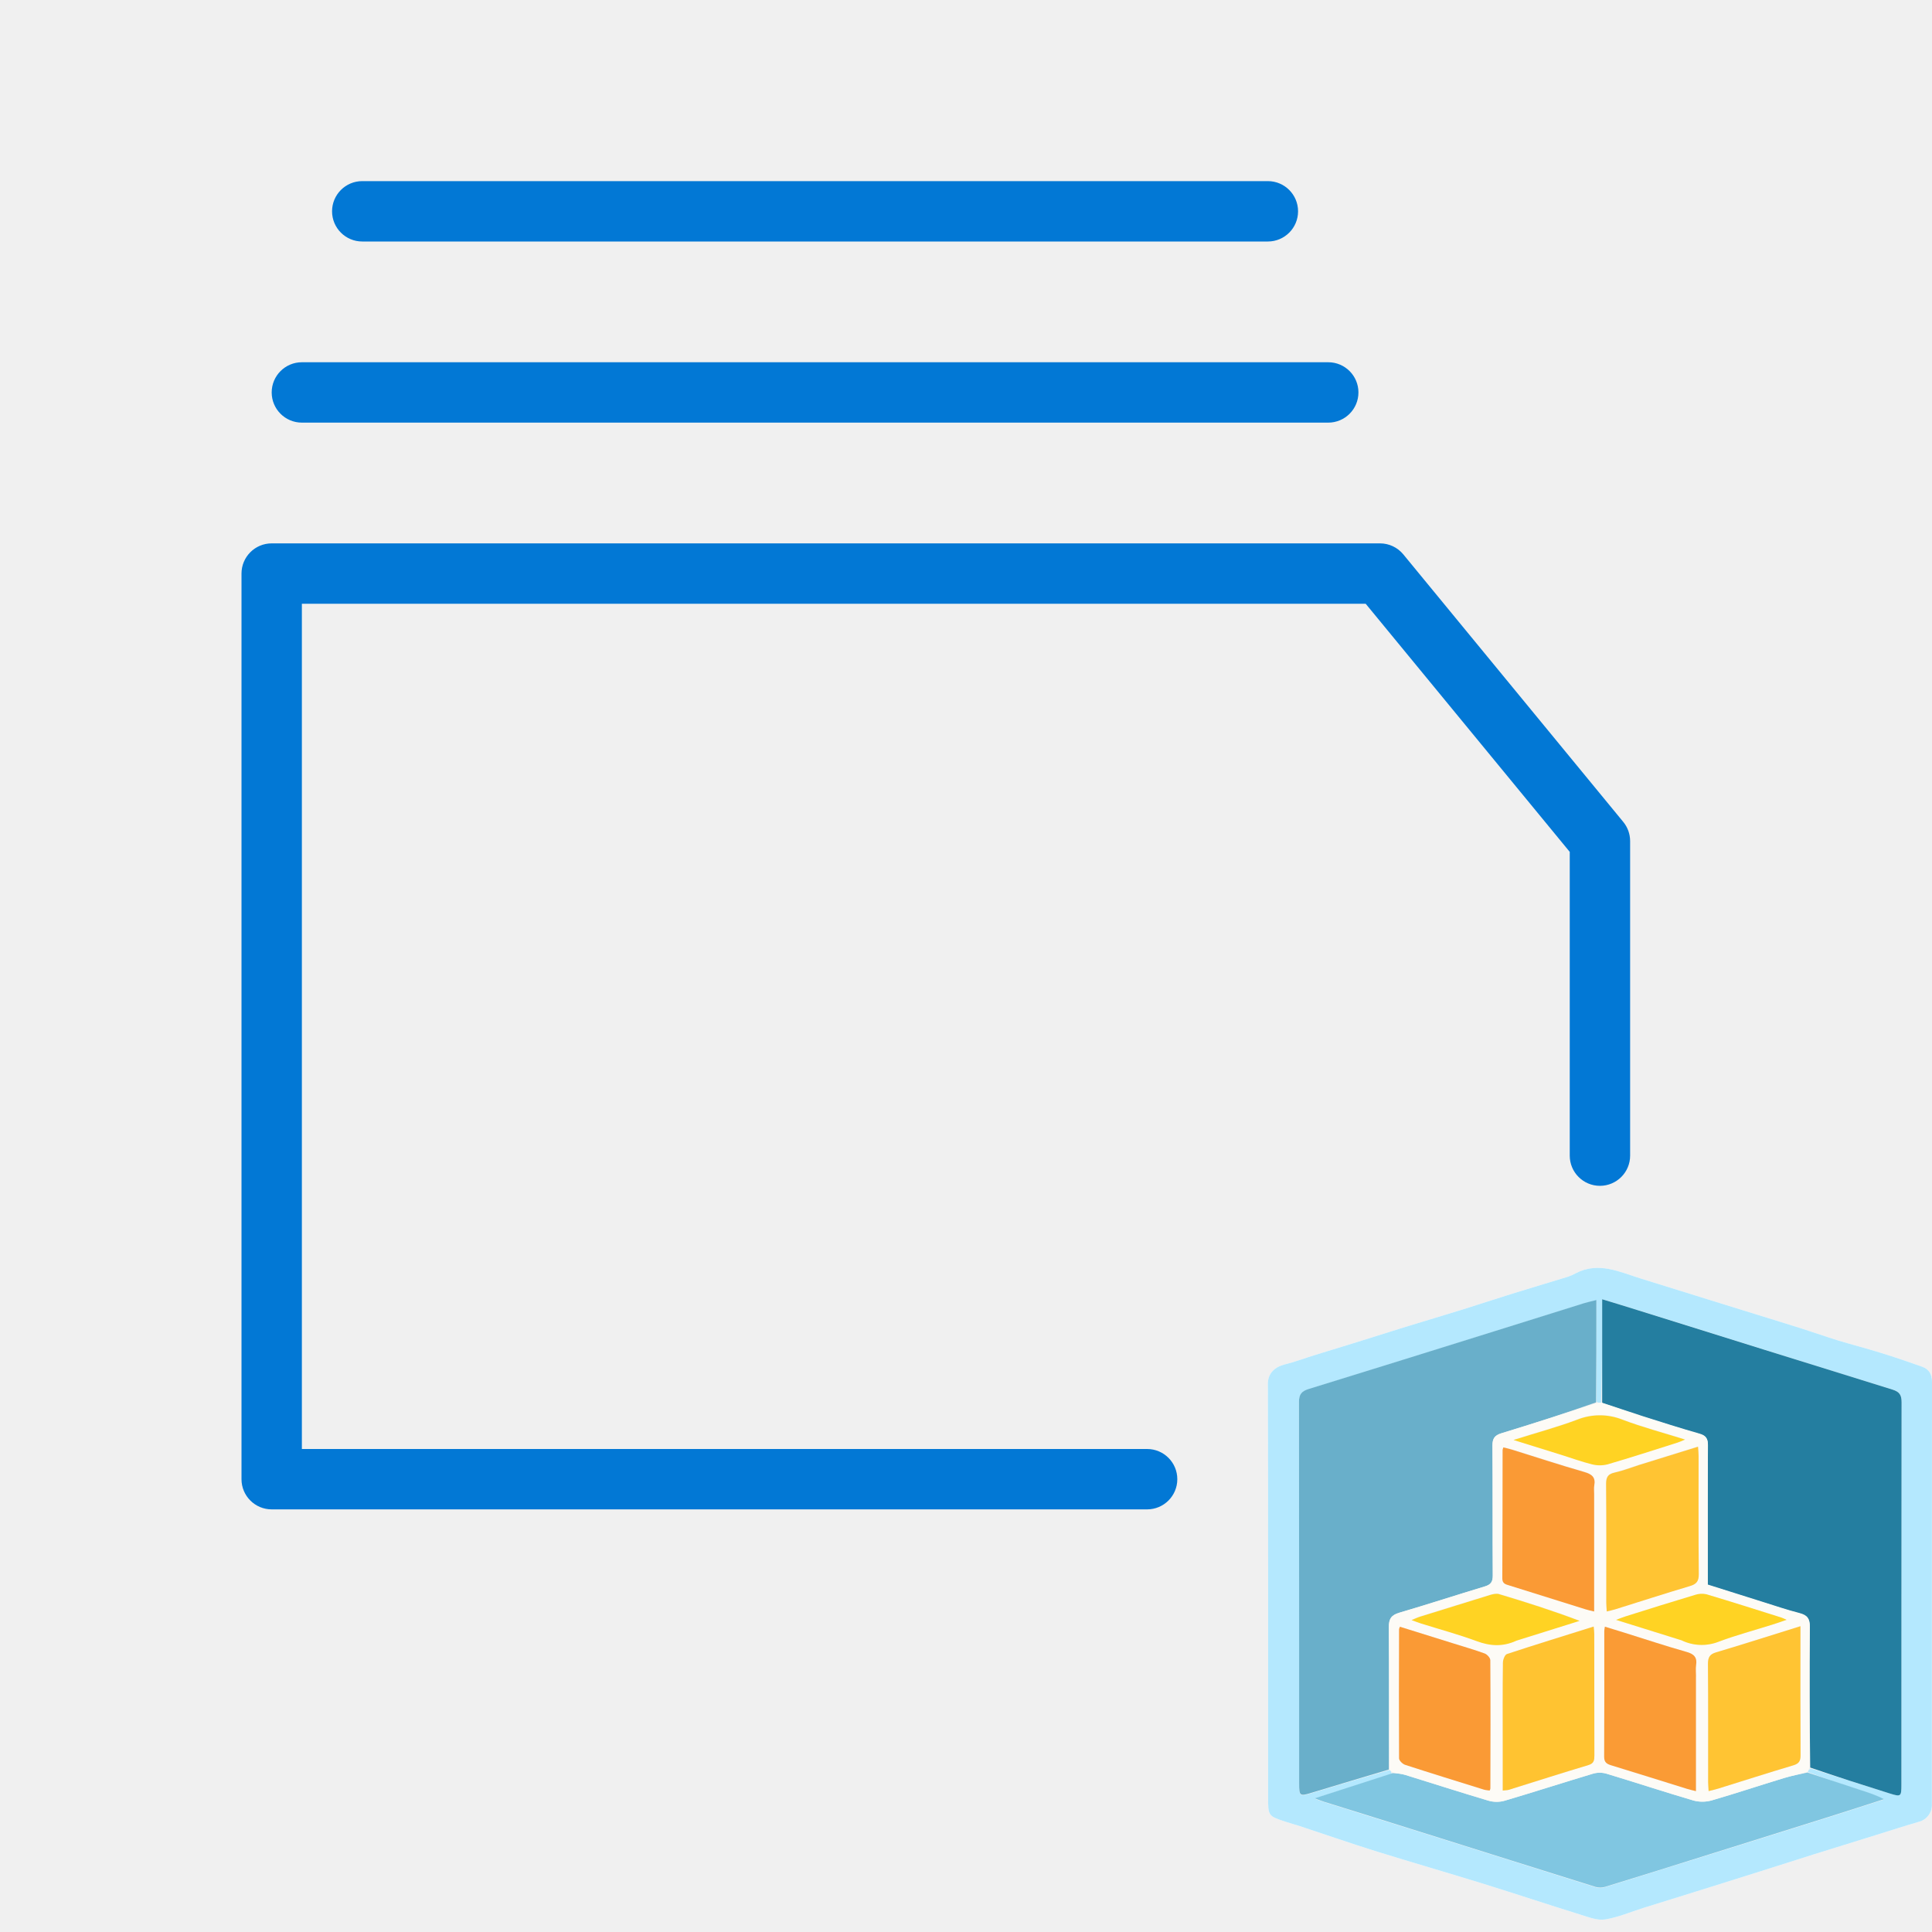
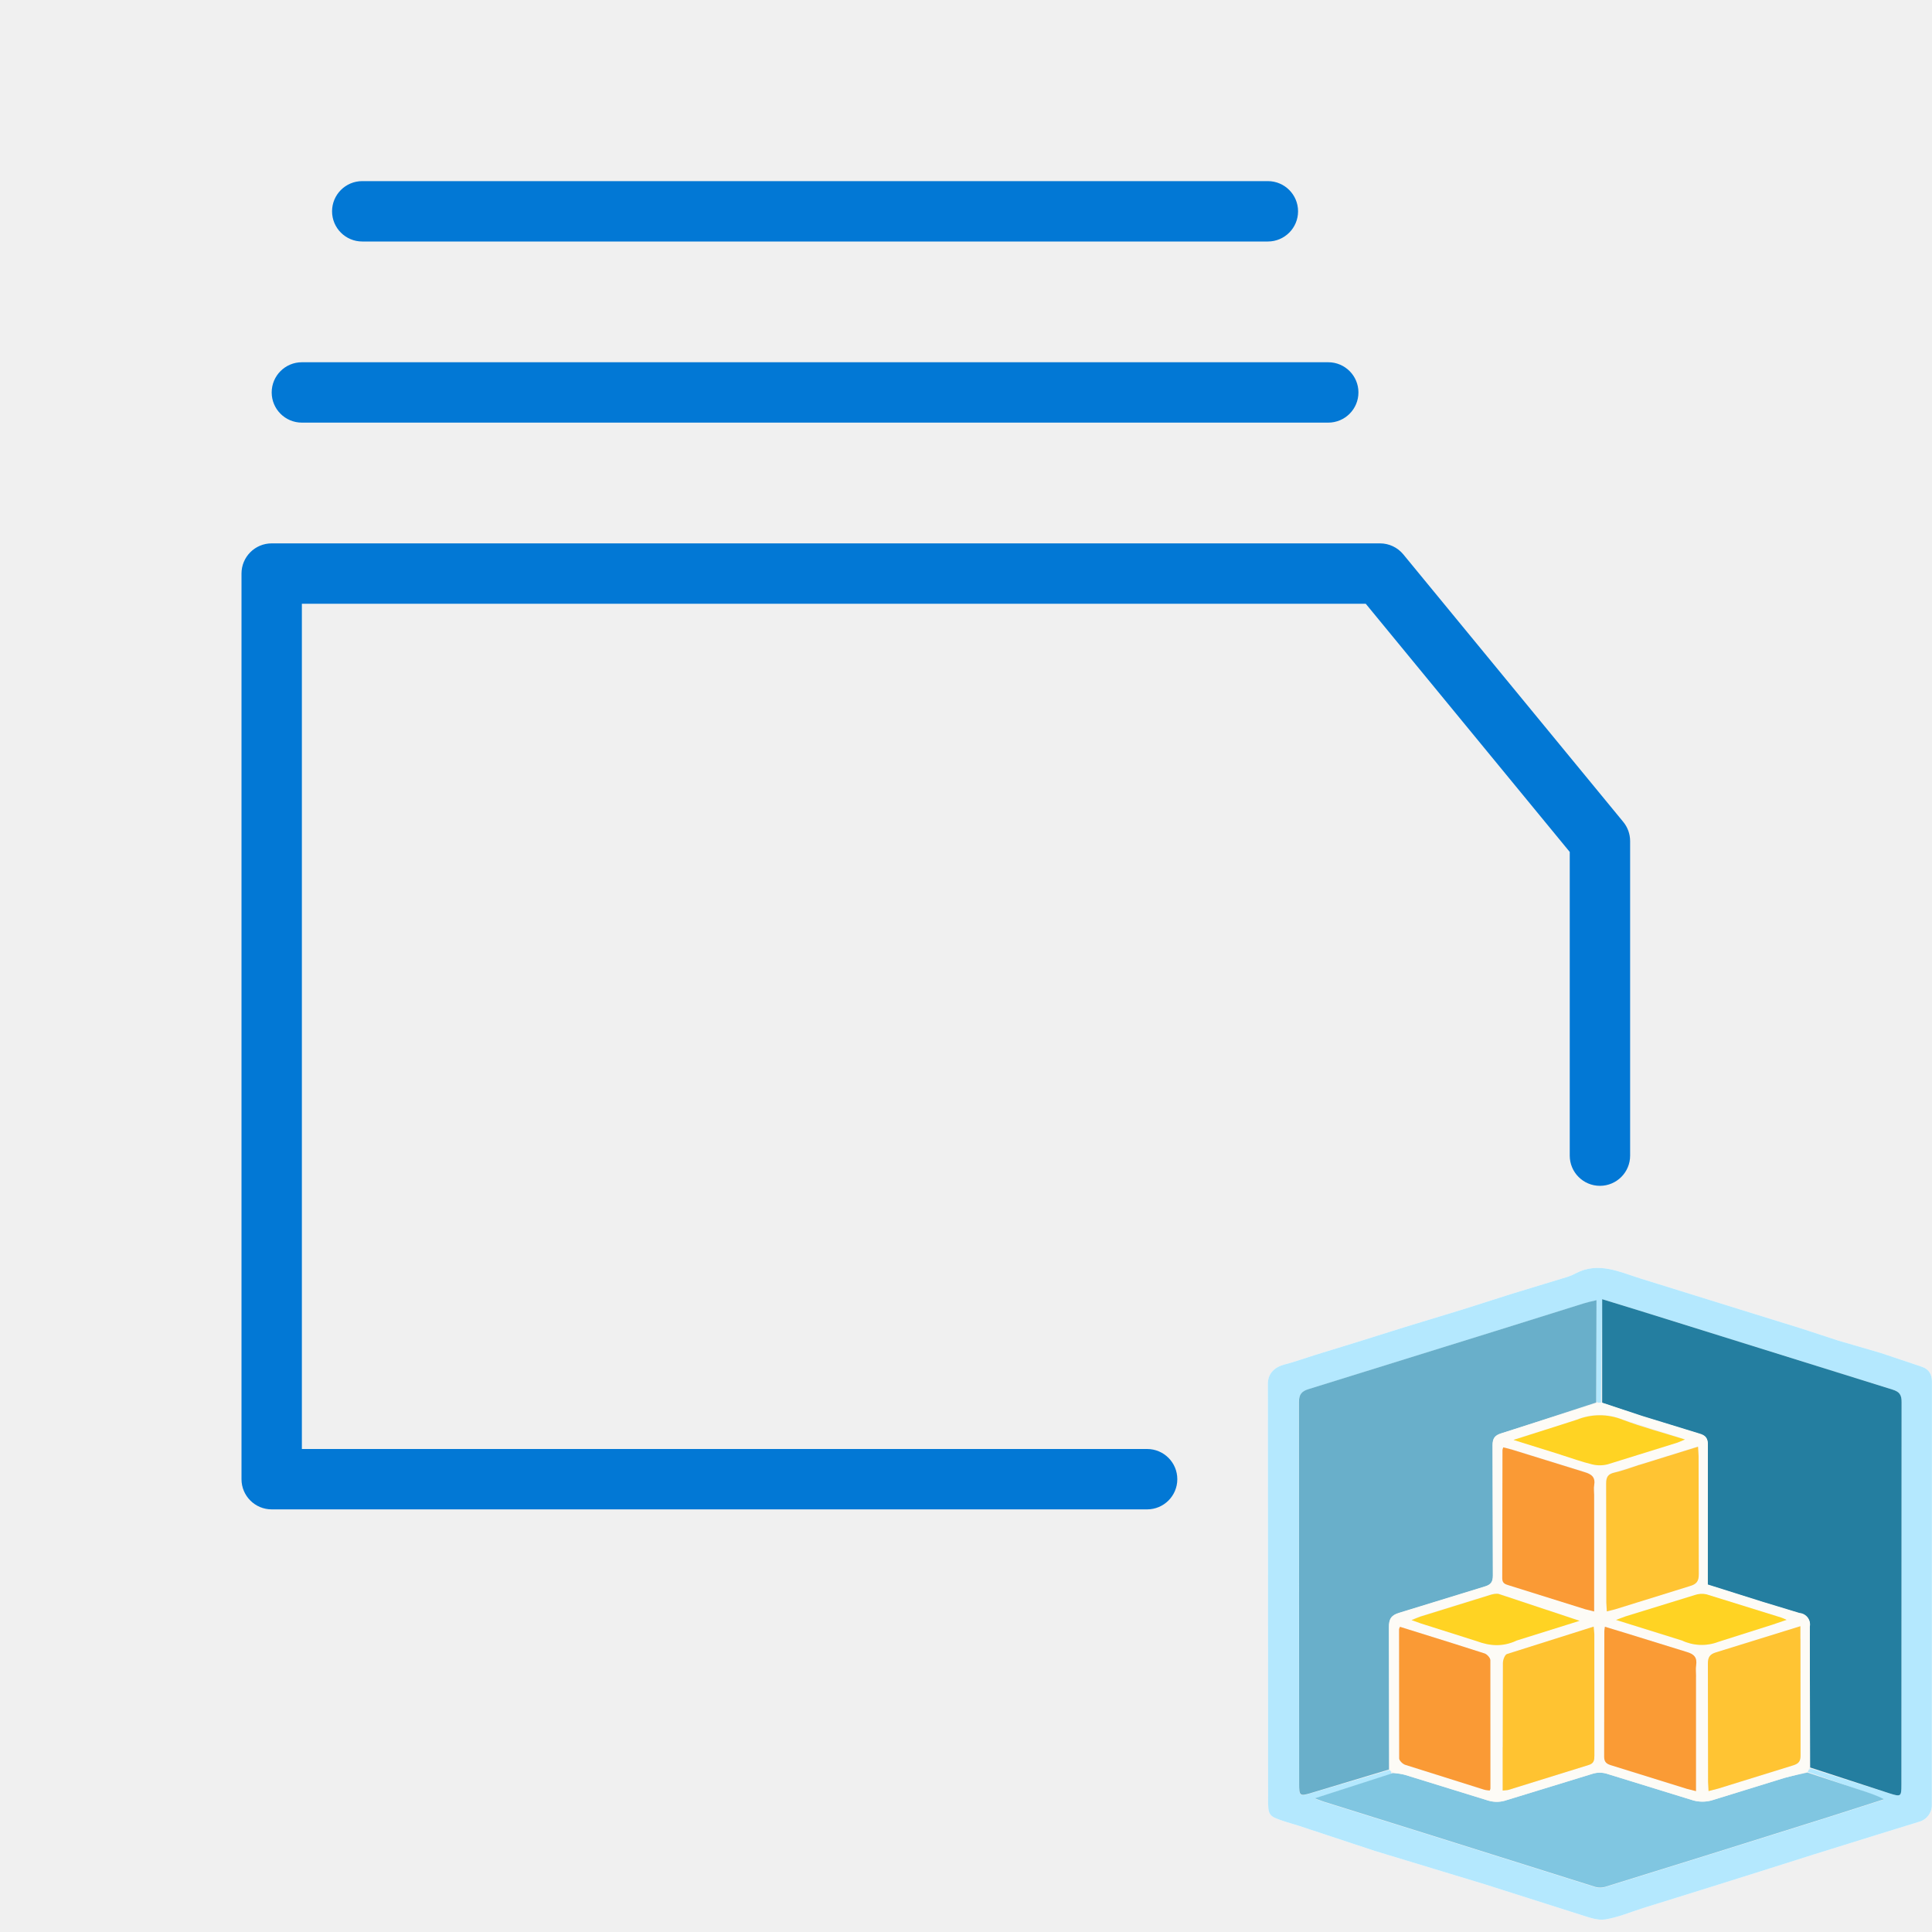
- <svg xmlns="http://www.w3.org/2000/svg" viewBox="0 0 32 32">
-   <path fill="#fff" d="M21.004 29.77c0-2.294.002-4.573-.004-6.853 0-.184.134-.28.27-.315.173-.043.341-.106.512-.159.227-.07.456-.139.683-.21l.813-.255c.315-.097.631-.19.946-.288.276-.086.55-.177.826-.263.306-.095.613-.186.92-.28a.745.745 0 0 0 .126-.056c.38-.2.73-.023 1.085.087l.917.285c.277.086.553.173.83.258.305.095.612.188.917.285.202.064.4.135.602.197.232.07.469.131.7.203.233.072.463.15.692.232.112.04.161.126.161.25-.002 2.332-.001 4.664-.002 6.996a.287.287 0 0 1-.213.29c-.238.069-.473.145-.71.219l-1.036.322c-.294.092-.586.186-.879.279l-.839.264-1.104.344c-.21.066-.415.155-.63.19-.127.02-.271-.036-.402-.077-.535-.166-1.066-.343-1.6-.509-.604-.187-1.213-.362-1.816-.55-.42-.132-.836-.277-1.255-.415-.07-.023-.14-.04-.21-.064-.3-.098-.3-.098-.3-.407Zm2.045-.388c-.415.133-.83.266-1.274.41.071.026.11.042.15.054l1.74.544c.92.29 1.84.58 2.76.868.05.016.113.014.163-.002a1060.124 1060.124 0 0 0 3.698-1.156c.307-.097.613-.196.919-.294-.127-.068-.253-.107-.378-.148a16.331 16.331 0 0 1-.887-.31c.011-.021.022-.042.053-.056l1.306.412c.186.058.194.052.194-.141 0-2.113 0-4.226.003-6.339 0-.12-.034-.172-.151-.209-1.408-.435-2.815-.877-4.222-1.316-.188-.06-.378-.116-.586-.18 0 .586 0 1.152-.018 1.718a.097.097 0 0 1-.078-.023v-1.675c-.095.023-.15.034-.204.051l-1.47.46c-1.03.322-2.059.645-3.09.962-.119.036-.163.087-.162.217.004 2.103.003 4.206.003 6.309 0 .219.007.222.218.158.422-.129.845-.255 1.285-.38.013.017.027.033.028.066Z" />
-   <path fill="#B4E8FE" d="M21.004 29.77c0-2.294.002-4.573-.004-6.853 0-.184.134-.28.27-.315.173-.043.341-.106.512-.159.227-.07.456-.139.683-.21l.813-.255c.315-.097.631-.19.946-.288.276-.086.55-.177.826-.263.306-.095.613-.186.92-.28a.745.745 0 0 0 .126-.056c.38-.2.73-.023 1.085.087l.917.285c.277.086.553.173.83.258.305.095.612.188.917.285.202.064.4.135.602.197.232.07.469.131.7.203.233.072.463.15.692.232.112.04.161.126.161.25-.002 2.332-.001 4.664-.002 6.996a.287.287 0 0 1-.213.29c-.238.069-.473.145-.71.219l-1.036.322c-.294.092-.586.186-.879.279l-.839.264-1.104.344c-.21.066-.415.155-.63.19-.127.02-.271-.036-.402-.077-.535-.166-1.066-.343-1.6-.509-.604-.187-1.213-.362-1.816-.55-.42-.132-.836-.277-1.255-.415-.07-.023-.14-.04-.21-.064-.3-.098-.3-.098-.3-.407Zm2.045-.388c-.415.133-.83.266-1.274.41.071.026.11.042.15.054l1.74.544c.92.29 1.84.58 2.76.868.05.016.113.014.163-.002a1060.124 1060.124 0 0 0 3.698-1.156c.307-.097.613-.196.919-.294-.127-.068-.253-.107-.378-.148a16.331 16.331 0 0 1-.887-.31c.011-.021.022-.042.053-.056l1.306.412c.186.058.194.052.194-.141 0-2.113 0-4.226.003-6.339 0-.12-.034-.172-.151-.209-1.408-.435-2.815-.877-4.222-1.316-.188-.06-.378-.116-.586-.18 0 .586 0 1.152-.018 1.718a.097.097 0 0 1-.078-.023v-1.675c-.095.023-.15.034-.204.051l-1.47.46c-1.03.322-2.059.645-3.09.962-.119.036-.163.087-.162.217.004 2.103.003 4.206.003 6.309 0 .219.007.222.218.158.422-.129.845-.255 1.285-.38.013.017.027.033.028.066Z" />
-   <path fill="#247EA0" d="M26.537 23.236V21.52c.209.064.398.12.586.18 1.407.44 2.814.88 4.222 1.316.117.037.151.089.151.21-.003 2.112-.002 4.225-.003 6.337 0 .194-.008.2-.194.142-.436-.137-.87-.275-1.316-.429-.01-.787-.015-1.557-.007-2.326.002-.138-.044-.194-.17-.226-.207-.054-.41-.122-.613-.186l-.907-.286v-.171c0-.713-.002-1.426.002-2.139.001-.109-.032-.16-.139-.19-.32-.092-.636-.192-.953-.293-.22-.07-.44-.147-.66-.221Z" />
-   <path fill="#69AFCA" d="M23.004 29.309c-.423.127-.846.252-1.268.381-.21.065-.218.061-.218-.158 0-2.103 0-4.206-.003-6.309 0-.13.043-.18.162-.217 1.031-.317 2.06-.64 3.09-.961.49-.153.98-.308 1.47-.46.054-.017.11-.028.204-.052 0 .57 0 1.123-.005 1.695-.527.185-1.047.353-1.57.512-.11.034-.147.086-.146.202.006.718 0 1.436.005 2.154 0 .104-.032.15-.132.18-.473.143-.943.297-1.417.436-.135.04-.174.104-.172.242.006.785.001 1.57 0 2.355Z" />
-   <path fill="#80C6E1" d="m29.935 29.358.892.294c.125.041.25.08.378.148-.306.098-.612.198-.918.294-.662.209-1.323.416-1.985.623-.57.18-1.142.358-1.714.534a.294.294 0 0 1-.163.001c-.92-.287-1.84-.578-2.76-.867-.579-.183-1.16-.363-1.74-.544-.04-.013-.079-.029-.15-.055.444-.143.859-.276 1.292-.417.083.005.15.011.213.03.458.142.915.29 1.374.426a.487.487 0 0 0 .262.002c.492-.145.98-.303 1.471-.45a.4.4 0 0 1 .219 0c.481.145.96.303 1.442.445a.571.571 0 0 0 .304-.002c.401-.116.797-.249 1.197-.37.126-.039.257-.062.386-.091Z" />
-   <path fill="#FDFBF6" d="M29.938 29.35c-.132.038-.262.061-.389.1-.4.121-.796.254-1.197.37a.57.57 0 0 1-.303.002c-.483-.142-.962-.3-1.443-.445a.4.4 0 0 0-.219 0c-.491.147-.98.305-1.47.45a.486.486 0 0 1-.263-.002c-.46-.137-.916-.284-1.374-.425-.063-.02-.13-.026-.207-.04-.025-.017-.039-.033-.06-.05-.008-.786-.003-1.571-.01-2.356 0-.138.038-.202.173-.242.474-.139.944-.293 1.417-.435.1-.03.133-.077.132-.18-.004-.719 0-1.437-.005-2.155 0-.116.036-.168.146-.202.523-.16 1.043-.327 1.573-.499a.426.426 0 0 1 .089-.01c.229.074.447.15.668.221.317.101.634.202.953.293.107.03.14.082.14.19-.005.713-.003 1.426-.003 2.14v.17c.304.096.605.192.907.286.204.064.406.133.613.186.126.033.172.089.17.226-.008.77-.003 1.54-.003 2.323-.01.034-.022.055-.035.084Zm-.117-2.218v-.197c-.482.15-.938.296-1.397.433-.106.032-.136.083-.135.19.005.652.002 1.303.003 1.955 0 .045.005.091.008.153.064-.017.114-.027.162-.042.413-.128.824-.26 1.239-.384.096-.028.123-.072.122-.17-.004-.637-.002-1.274-.002-1.938Zm-2.683-2.87c-.132.043-.261.093-.395.123-.108.025-.142.073-.14.185.005.656.002 1.313.002 1.97 0 .045.005.09.008.146.055-.014.097-.023.137-.035.413-.129.824-.262 1.239-.385.109-.033.15-.078.148-.197-.006-.652-.003-1.304-.003-1.956 0-.045-.005-.09-.01-.156l-.986.306Zm-2.248 4.691v.704c.045-.006.074-.004.1-.012.44-.137.879-.278 1.32-.41.093-.028.098-.083.098-.16-.002-.67 0-1.34-.001-2.011 0-.036-.006-.072-.01-.123-.488.153-.964.299-1.437.455-.035.012-.067.095-.067.145-.006.461-.003.922-.003 1.412Zm3.2-1.198c0-.057-.006-.115.002-.171.022-.134-.035-.19-.164-.226-.347-.097-.69-.212-1.034-.32l-.313-.095c-.004.035-.009.054-.009.072 0 .694.002 1.388-.002 2.082-.001.094.044.12.12.143.417.127.833.259 1.25.388.044.014.09.023.15.038v-1.911Zm-1.686-3.027c0-.043-.006-.087.002-.128.024-.136-.038-.187-.165-.224-.401-.116-.799-.247-1.197-.371-.048-.015-.096-.025-.143-.037-.008.025-.013.034-.013.043-.001.709 0 1.417-.005 2.125 0 .087.052.1.112.118l1.265.396c.042.013.087.021.144.036v-1.958Zm-2.35 2.487-.867-.27c-.008.022-.015.03-.015.04-.001.713-.003 1.426.002 2.14 0 .036.058.092.1.106.433.14.87.275 1.305.41.03.01.064.011.094.016.006-.016.012-.025.012-.033.002-.709.004-1.418-.001-2.126 0-.039-.052-.096-.093-.111-.169-.062-.343-.111-.537-.172Zm3.813-.041a.75.75 0 0 0 .591.021c.293-.111.598-.191.897-.285.07-.022.139-.047.237-.08-.05-.022-.069-.032-.09-.039-.412-.13-.824-.261-1.239-.385a.358.358 0 0 0-.193.012c-.382.115-.763.235-1.144.354-.041.013-.08.03-.159.058l1.1.344Zm-2.003-3.081c.168.053.334.114.504.155.083.02.18.024.26 0 .388-.113.772-.238 1.157-.359.033-.01.064-.026.125-.05-.367-.115-.708-.206-1.036-.33a1.01 1.01 0 0 0-.754.001c-.33.124-.673.216-1.051.335.285.09.53.165.795.248Zm-.737 3.073 1.036-.325c-.447-.17-.89-.31-1.334-.443-.045-.013-.104.001-.152.016-.386.117-.772.238-1.158.358-.038.012-.074.03-.139.056.07.026.113.043.156.056.308.097.621.181.924.293a.82.82 0 0 0 .667-.01Z" />
-   <path fill="#FFC433" d="M29.821 27.145c0 .651-.002 1.288.002 1.925.001.098-.026.142-.122.17-.415.123-.826.256-1.239.384-.048.015-.098.026-.162.042-.003-.062-.008-.108-.008-.153 0-.652.002-1.303-.003-1.954 0-.108.029-.16.135-.191.46-.137.915-.283 1.397-.433v.21ZM27.148 24.265l.977-.303c.004.066.009.112.009.157 0 .652-.003 1.304.003 1.956.001.118-.04.164-.148.196-.415.123-.826.257-1.24.386-.04.012-.08.02-.136.034-.003-.055-.008-.1-.008-.146 0-.656.003-1.313-.003-1.97 0-.11.033-.16.14-.184.135-.03.264-.08.406-.126Z" />
-   <path fill="#FFC331" d="M24.89 28.94c0-.477-.003-.938.003-1.4 0-.05.031-.132.067-.144.473-.156.95-.302 1.436-.455.005.05.01.087.01.123.001.67 0 1.34.002 2.011 0 .077-.005.132-.098.16-.441.132-.88.273-1.32.41-.026.008-.055.006-.1.012v-.718Z" />
-   <path fill="#FA9B35" d="M28.09 27.769v1.898c-.06-.016-.106-.025-.15-.039-.417-.13-.833-.26-1.25-.388-.076-.023-.121-.05-.12-.143.004-.694.002-1.388.002-2.082 0-.018.005-.037.01-.072l.312.096c.345.107.687.222 1.034.32.13.035.186.091.164.225-.008.056-.001.114-.001.185Z" />
-   <path fill="#FA9A35" d="M26.404 24.748v1.943c-.057-.014-.102-.022-.144-.036-.422-.131-.843-.264-1.265-.396-.06-.018-.112-.03-.112-.117.004-.709.004-1.417.005-2.125 0-.01.005-.018.012-.043.048.012.096.022.144.037.398.124.796.255 1.197.37.127.037.19.088.165.224-.008.042-.002.086-.002.143ZM24.065 27.218c.183.058.357.107.526.169.04.015.093.072.093.11.005.71.003 1.418.001 2.127 0 .008-.006.017-.012.033-.03-.005-.064-.006-.094-.015-.436-.136-.872-.27-1.306-.411-.041-.014-.1-.07-.1-.107-.004-.713-.002-1.426 0-2.14 0-.008.006-.017.014-.04l.878.274Z" />
-   <path fill="#FFD323" d="M27.856 27.17c-.356-.11-.7-.218-1.089-.34.078-.029.118-.045.159-.058.38-.12.762-.24 1.144-.354a.358.358 0 0 1 .193-.012c.415.124.827.255 1.24.385.02.006.04.017.089.038-.098.034-.167.059-.237.08-.3.095-.604.175-.897.286a.766.766 0 0 1-.602-.024ZM25.853 24.095l-.784-.244c.378-.12.72-.211 1.051-.335a1.01 1.01 0 0 1 .754-.001c.328.124.669.214 1.036.329-.061.025-.092.04-.125.05-.385.122-.77.247-1.157.36a.526.526 0 0 1-.26 0c-.17-.042-.336-.103-.515-.159ZM25.116 27.175c-.225.104-.434.09-.656.008-.303-.112-.616-.196-.924-.293-.043-.014-.085-.03-.156-.056.065-.026.1-.044.139-.056l1.158-.359c.048-.014.107-.029.152-.015.444.133.887.273 1.334.443l-1.047.328Z" />
-   <path fill="#0278D5" fill-rule="evenodd" d="M6 3a.5.5 0 0 0 0 1h15a.5.5 0 0 0 0-1H6ZM4.5 6.5A.5.5 0 0 1 5 6h17a.5.5 0 0 1 0 1H5a.5.5 0 0 1-.5-.5Zm-.5 3a.5.5 0 0 1 .5-.5h18.357a.5.5 0 0 1 .386.182l3.643 4.431a.5.5 0 0 1 .114.318v5.21a.5.5 0 1 1-1 0V14.11L22.62 10H5v14h14a.5.5 0 0 1 0 1H4.5a.5.5 0 0 1-.5-.5v-15Z" clip-rule="evenodd" />
+ <svg xmlns="http://www.w3.org/2000/svg" xmlns:xlink="http://www.w3.org/1999/xlink" viewBox="0 0 32 32">
+   <use xlink:href="#a" fill="#fff" />
+   <use xlink:href="#a" fill="#b4e8fe" />
+   <path fill="#247ea0" d="M26.537 23.237v-1.718l.587.18 4.221 1.317c.117.036.152.088.151.209l-.003 6.338c0 .193-.008.2-.195.141l-1.316-.429-.007-2.327a.19.19 0 0 0-.17-.226l-.613-.186-.907-.286v-.171l.002-2.139c.001-.109-.033-.16-.139-.19l-.953-.293-.659-.221z" />
+   <path fill="#69afca" d="m23.004 29.309-1.268.382c-.21.064-.218.061-.218-.158l-.003-6.309c0-.13.044-.181.163-.217l3.091-.961 1.47-.46c.054-.017.109-.028.204-.051l-.005 1.695-1.569.512c-.11.034-.147.085-.146.201l.005 2.155c.001.103-.032.15-.132.181l-1.418.436c-.135.04-.173.104-.172.242v2.355z" />
+   <path fill="#80c6e1" d="m29.935 29.359.892.294c.125.041.251.08.378.148l-.918.294-1.984.623-1.714.533a.305.305 0 0 1-.164.002l-2.759-.868-1.74-.544-.151-.055 1.293-.417c.083.005.15.012.213.031l1.375.425a.496.496 0 0 0 .262.003l1.471-.451a.4.4 0 0 1 .219 0l1.443.445a.57.57 0 0 0 .303-.002l1.198-.37c.126-.038.257-.061.386-.091z" />
+   <path fill="#fdfbf6" d="m29.938 29.35-.389.099-1.198.37a.57.57 0 0 1-.303.002l-1.443-.445a.4.4 0 0 0-.219 0l-1.471.451a.476.476 0 0 1-.262-.003L23.28 29.4c-.063-.019-.129-.026-.206-.04-.025-.017-.039-.033-.061-.05l-.009-2.356c-.001-.138.037-.202.172-.242l1.418-.436c.1-.03.132-.077.132-.181l-.005-2.155c-.001-.116.036-.168.146-.201l1.573-.499a.383.383 0 0 1 .088-.01l.668.221.953.293c.107.03.14.082.139.19l-.002 2.139v.171l.907.286.613.186a.19.19 0 0 1 .17.226l-.003 2.323a.589.589 0 0 1-.035.084zm-.117-2.218v-.197l-1.397.433c-.107.032-.136.084-.135.191l.003 1.954c0 .046.005.091.008.153l.162-.042 1.239-.384c.096-.028.123-.072.123-.17l-.002-1.938zm-2.684-2.869-.395.123c-.108.024-.142.073-.14.184l.003 1.97c0 .045.005.09.008.146l.136-.035 1.239-.385c.109-.032.149-.078.148-.196l-.003-1.956c0-.045-.005-.091-.009-.157l-.987.306zm-2.248 4.691v.703c.046-.005.074-.004.1-.012l1.321-.41c.093-.028.098-.083.098-.159l-.001-2.012c0-.036-.006-.072-.011-.122l-1.436.454c-.036.012-.067.095-.068.145l-.003 1.412zm3.201-1.199c0-.057-.007-.115.002-.171.021-.134-.035-.189-.164-.226l-1.034-.32-.313-.095-.009.072-.003 2.081c-.001.094.044.12.12.143l1.251.389.15.038v-1.912zm-1.687-3.027c0-.043-.006-.087.001-.128.025-.136-.038-.187-.165-.224l-1.197-.371c-.047-.015-.096-.025-.143-.037-.008.025-.013.034-.013.043l-.004 2.125c-.001.087.052.099.112.118l1.265.396c.043.013.087.022.145.036v-1.958zm-2.351 2.488-.866-.27c-.009.022-.015.031-.015.039l.002 2.14c0 .037.058.093.1.106l1.305.411c.03.009.064.01.094.015.006-.015.012-.024.012-.033l-.001-2.126c0-.038-.052-.096-.093-.111l-.538-.171zm3.813-.042a.75.75 0 0 0 .591.021c.293-.111.598-.191.897-.285l.236-.08-.089-.038-1.239-.385a.365.365 0 0 0-.193.012l-1.145.353c-.041.013-.081.03-.159.059l1.1.343zm-2.003-3.081.504.155a.52.52 0 0 0 .26 0l1.157-.36c.033-.01.063-.026.124-.051l-1.036-.329a1.01 1.01 0 0 0-.754.001c-.331.124-.673.216-1.051.335l.796.248zm-.737 3.073 1.036-.325-1.334-.443c-.045-.014-.104.001-.152.016l-1.158.359c-.038.012-.075.03-.139.056l.156.056.924.293a.82.82 0 0 0 .667-.011z" />
+   <path fill="#ffc433" d="m29.821 27.145.002 1.925c.001.097-.027.141-.123.17l-1.239.384-.162.042-.008-.153-.003-1.954c-.001-.107.028-.159.135-.191l1.397-.433v.21zm-2.672-2.88.976-.303.009.157.003 1.956c.001.118-.039.164-.148.196l-1.239.385-.136.034-.008-.146-.003-1.97c-.001-.111.032-.16.14-.184.134-.03.264-.081.406-.126z" />
+   <path fill="#ffc331" d="m24.89 28.939.003-1.398c.001-.05.032-.133.067-.145l1.436-.454.011.122.001 2.012c0 .077-.005.132-.098.159l-1.321.41c-.026.008-.055.007-.1.012v-.718z" />
+   <path fill="#fa9b35" d="M28.091 27.769v1.898l-.15-.038-1.251-.389c-.075-.023-.12-.049-.12-.143l.003-2.081c0-.019.005-.037.009-.072l.313.095 1.034.32c.129.036.185.092.164.226-.009.056-.001.114-.001.185z" />
+   <path fill="#fa9a35" d="M26.404 24.748v1.943l-.145-.036-1.265-.396c-.06-.019-.112-.031-.112-.118l.004-2.125c0-.009.005-.018.013-.043l.143.037 1.197.371c.127.037.189.088.165.224-.008.041-.001.085-.001.142zm-2.339 2.471.527.168c.04.015.093.073.093.111l.001 2.126c0 .009-.006.018-.012.033-.031-.005-.064-.005-.094-.015l-1.305-.411c-.042-.014-.1-.07-.1-.106l-.002-2.14c0-.009.006-.018.015-.04l.877.274z" />
+   <path fill="#ffd323" d="m27.856 27.171-1.089-.34.159-.059 1.145-.353a.355.355 0 0 1 .193-.012l1.239.385c.021.006.04.017.089.038l-.236.08-.897.285a.769.769 0 0 1-.602-.024zm-2.003-3.076-.785-.245 1.051-.335a1.01 1.01 0 0 1 .754-.001c.328.124.669.214 1.036.329l-.124.051-1.157.36a.532.532 0 0 1-.26 0c-.171-.041-.336-.102-.515-.158zm-.737 3.08c-.225.104-.434.09-.656.008l-.924-.293-.156-.056.139-.056 1.158-.359c.048-.015.107-.029.152-.016l1.334.443-1.047.328z" />
+   <path fill="#0278d5" fill-rule="evenodd" d="M6 3a.5.5 0 1 0 0 1h15a.5.5 0 1 0 0-1H6zM4.5 6.5A.5.5 0 0 1 5 6h17a.5.5 0 1 1 0 1H5a.5.5 0 0 1-.5-.5zm-.5 3a.5.5 0 0 1 .5-.5h18.357a.5.5 0 0 1 .386.182l3.643 4.431a.5.5 0 0 1 .114.318v5.21a.5.5 0 1 1-1 0v-5.03L22.621 10H5v14h14a.5.5 0 1 1 0 1H4.5a.5.5 0 0 1-.5-.5v-15z" />
+   <defs>
+     <path id="a" d="M21.004 29.77 21 22.917c0-.184.134-.28.269-.315.173-.044.342-.106.512-.159l.683-.21.813-.255.946-.288.826-.263.92-.28a.75.75 0 0 0 .127-.055c.38-.201.73-.023 1.085.087l.917.285.829.258.918.285.601.197.701.204.691.232c.112.04.162.125.161.25l-.002 6.996a.286.286 0 0 1-.213.289l-.709.219-1.037.323-.878.278-.839.264-1.104.344c-.21.066-.415.155-.63.189-.127.02-.272-.035-.403-.076l-1.6-.509-1.816-.551-1.254-.415-.211-.064c-.3-.098-.3-.098-.3-.408zm2.045-.388-1.274.409.151.055 1.74.544 2.759.868c.05.016.113.014.163-.002l1.714-.533 1.984-.623.918-.294c-.127-.068-.253-.107-.378-.148l-.887-.311c.011-.021.022-.042.052-.055l1.306.412c.186.058.195.052.195-.141l.003-6.338c0-.12-.035-.172-.151-.209l-4.221-1.317-.587-.18-.018 1.718c-.023.001-.047.003-.078-.023v-1.675l-.204.051-1.47.46-3.09.961c-.119.037-.163.088-.163.217l.003 6.309c0 .219.008.223.218.158l1.285-.379a.092.092 0 0 1 .028.065z" />
+   </defs>
</svg>
